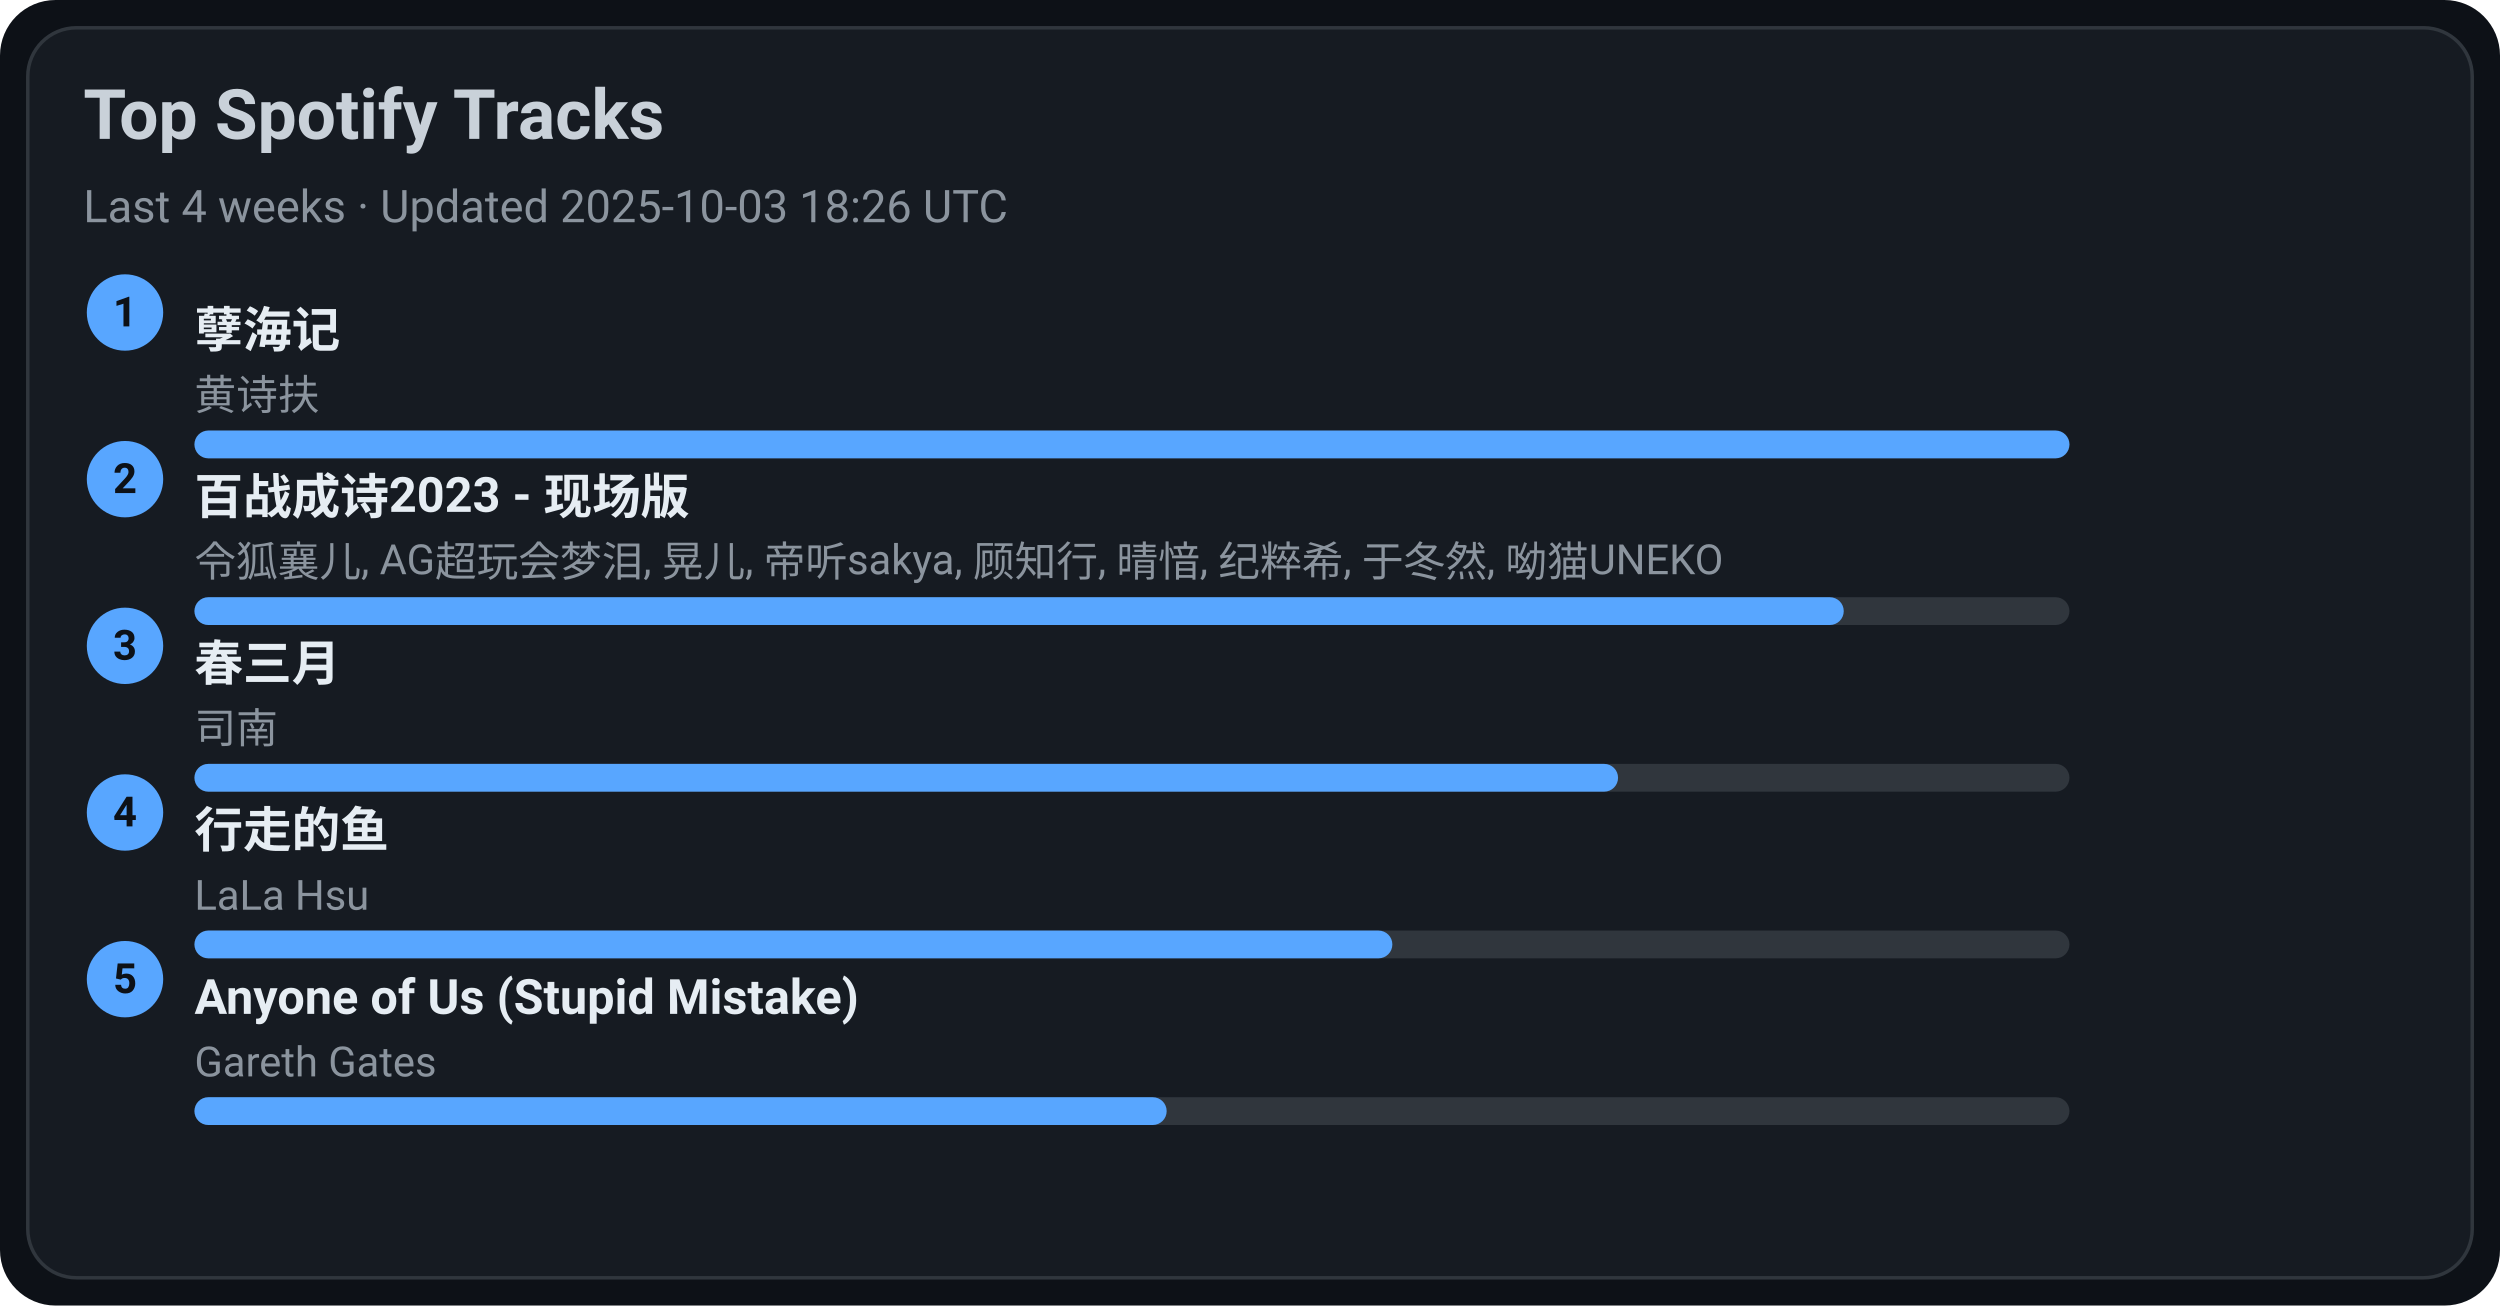
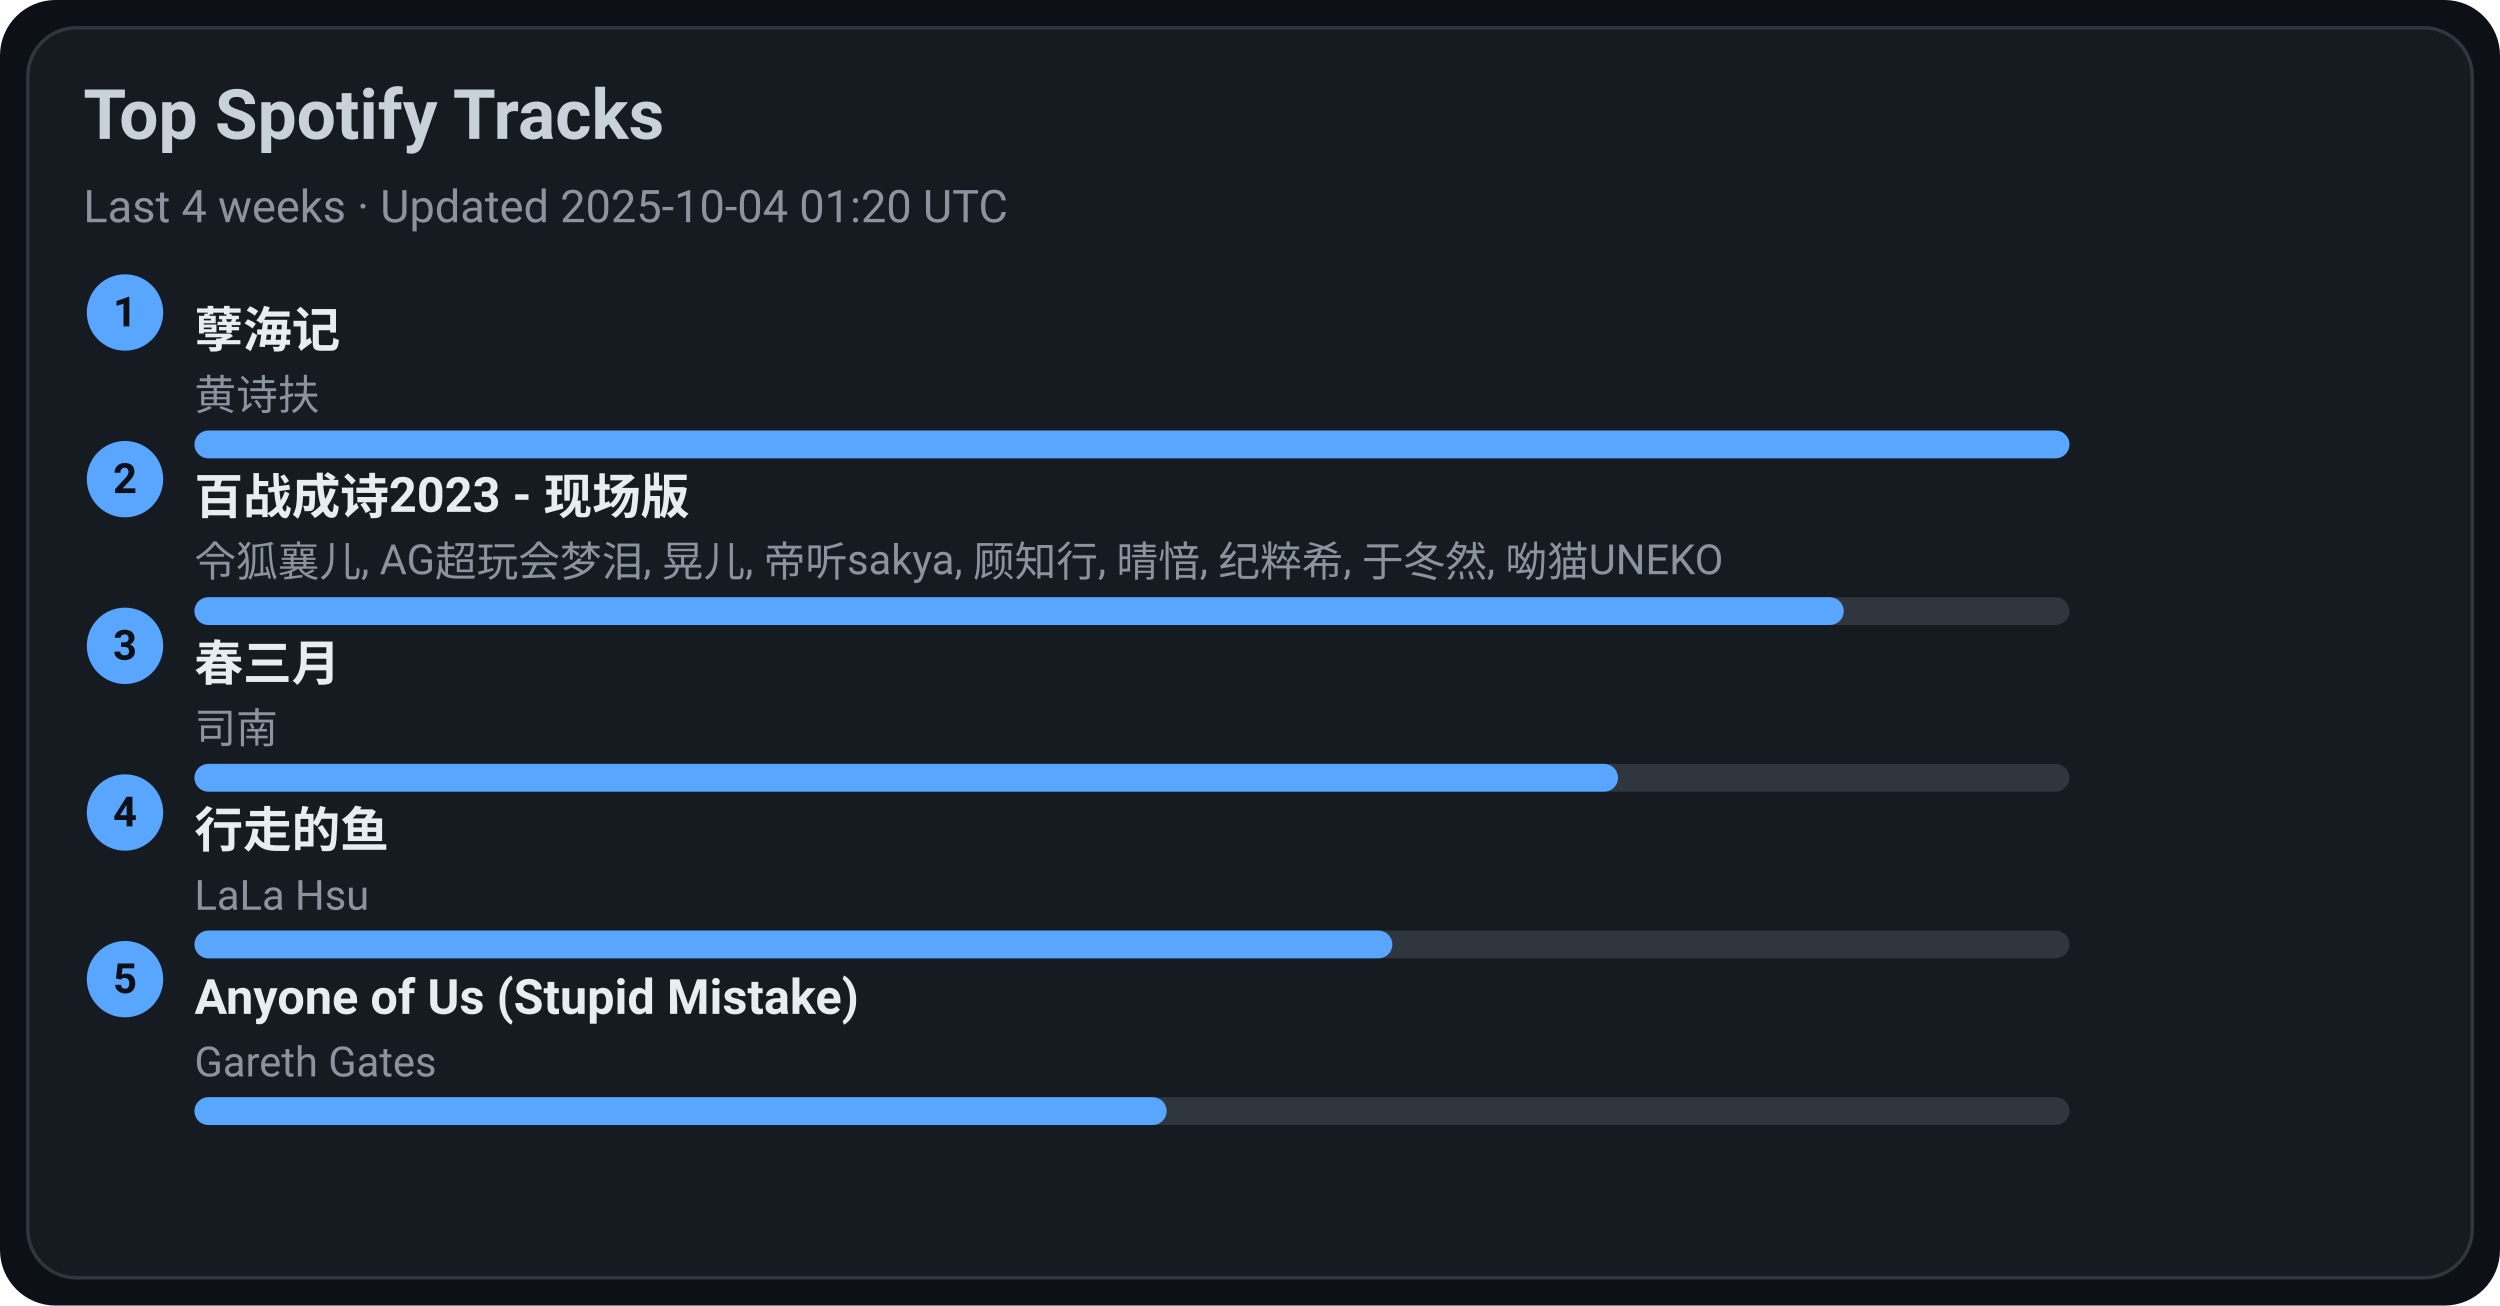
<svg xmlns="http://www.w3.org/2000/svg" width="720" height="376" viewBox="0 0 720 376">
  <style>text{font-family:-apple-system,BlinkMacSystemFont,Segoe UI,Roboto,Ubuntu,Helvetica Neue,Arial,Noto Sans,sans-serif}</style>
  <rect width="720" height="376" rx="16" fill="#0d1117" />
  <rect x="8" y="8" width="704" height="360" rx="14" fill="#161b22" stroke="#30363d" />
  <text x="24" y="40" font-size="20" fill="#c9d1d9" font-weight="600">Top Spotify Tracks</text>
-   <text x="24" y="64" font-size="13" fill="#8b949e">Last 4 weeks · Updated 2025-10-03 18:26 UTC</text>
+   <text x="24" y="64" font-size="13" fill="#8b949e">Last 4 weeks · Updated 2025-10-04 01:20 UTC</text>
  <circle cx="36" cy="90" r="11" fill="#58a6ff" />
  <text x="36" y="94" text-anchor="middle" font-size="12" fill="#0d1117" font-weight="700">1</text>
  <a href="https://open.spotify.com/track/3eIovUMhirNN6btJbpzNqD" target="_blank" rel="noopener noreferrer">
    <text x="56" y="100" font-size="14" fill="#e6edf3" font-weight="600">孽海记</text>
  </a>
  <text x="56" y="118" font-size="12" fill="#8b949e">黄诗扶</text>
  <rect x="56" y="124" width="540" height="8" rx="4" fill="#30363d" />
  <rect x="56" y="124" width="540" height="8" rx="4" fill="#58a6ff" />
  <circle cx="36" cy="138" r="11" fill="#58a6ff" />
  <text x="36" y="142" text-anchor="middle" font-size="12" fill="#0d1117" font-weight="700">2</text>
  <a href="https://open.spotify.com/track/2gttnS8fWnDwziLFt2TLEi" target="_blank" rel="noopener noreferrer">
    <text x="56" y="148" font-size="14" fill="#e6edf3" font-weight="600">百战成诗2023 - 现场版</text>
  </a>
  <text x="56" y="166" font-size="12" fill="#8b949e">令狐襄儿, AG超玩会梦泪, 晃儿, 帝听sakya, 顾知行, 晴愔, 纪粹希, 于冬然, 呦猫UNEKO</text>
  <rect x="56" y="172" width="540" height="8" rx="4" fill="#30363d" />
  <rect x="56" y="172" width="475" height="8" rx="4" fill="#58a6ff" />
  <circle cx="36" cy="186" r="11" fill="#58a6ff" />
  <text x="36" y="190" text-anchor="middle" font-size="12" fill="#0d1117" font-weight="700">3</text>
  <a href="https://open.spotify.com/track/5A9BOP4WTk2UayDlMb8w98" target="_blank" rel="noopener noreferrer">
    <text x="56" y="196" font-size="14" fill="#e6edf3" font-weight="600">春三月</text>
  </a>
  <text x="56" y="214" font-size="12" fill="#8b949e">司南</text>
  <rect x="56" y="220" width="540" height="8" rx="4" fill="#30363d" />
  <rect x="56" y="220" width="410" height="8" rx="4" fill="#58a6ff" />
  <circle cx="36" cy="234" r="11" fill="#58a6ff" />
  <text x="36" y="238" text-anchor="middle" font-size="12" fill="#0d1117" font-weight="700">4</text>
  <a href="https://open.spotify.com/track/5tGyQ1cWTaHBfZSHWr8AZb" target="_blank" rel="noopener noreferrer">
    <text x="56" y="244" font-size="14" fill="#e6edf3" font-weight="600">行走的鱼</text>
  </a>
  <text x="56" y="262" font-size="12" fill="#8b949e">LaLa Hsu</text>
  <rect x="56" y="268" width="540" height="8" rx="4" fill="#30363d" />
  <rect x="56" y="268" width="345" height="8" rx="4" fill="#58a6ff" />
  <circle cx="36" cy="282" r="11" fill="#58a6ff" />
  <text x="36" y="286" text-anchor="middle" font-size="12" fill="#0d1117" font-weight="700">5</text>
  <a href="https://open.spotify.com/track/7KZo8AI9F3Vnn3FXEYBL9f" target="_blank" rel="noopener noreferrer">
    <text x="56" y="292" font-size="14" fill="#e6edf3" font-weight="600">Anyone of Us (Stupid Mistake)</text>
  </a>
  <text x="56" y="310" font-size="12" fill="#8b949e">Gareth Gates</text>
  <rect x="56" y="316" width="540" height="8" rx="4" fill="#30363d" />
  <rect x="56" y="316" width="280" height="8" rx="4" fill="#58a6ff" />
</svg>
